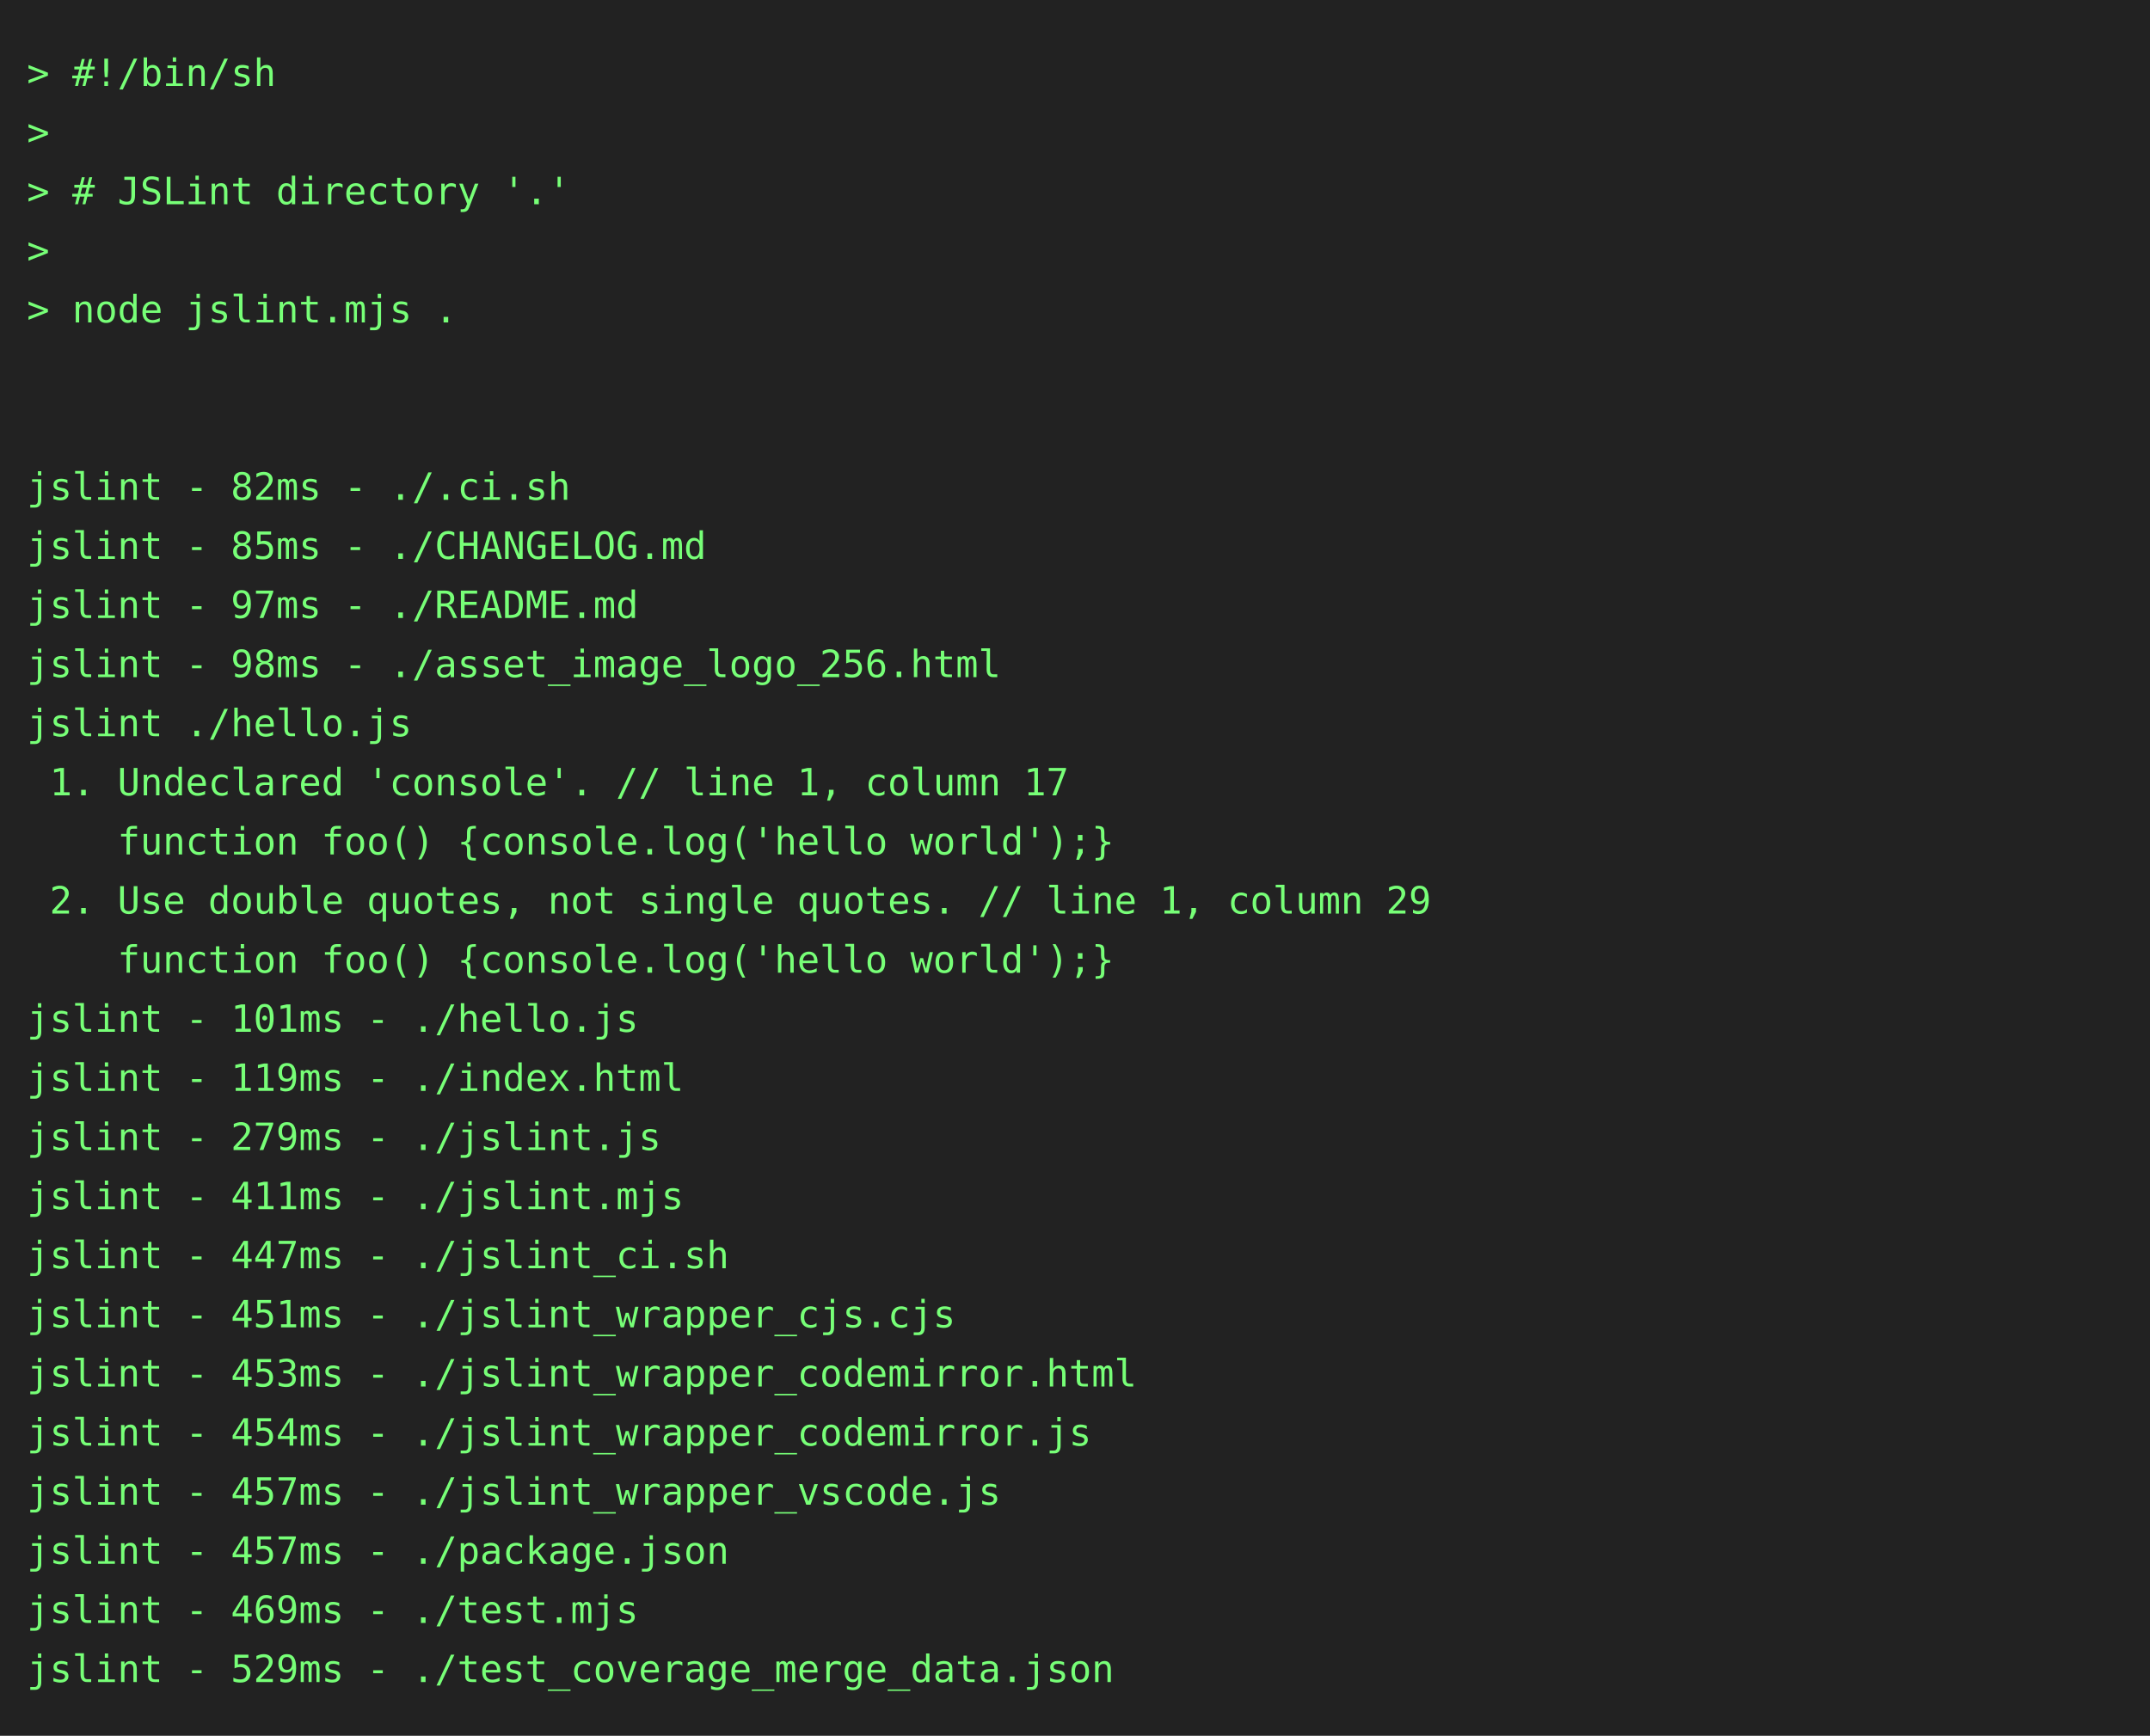
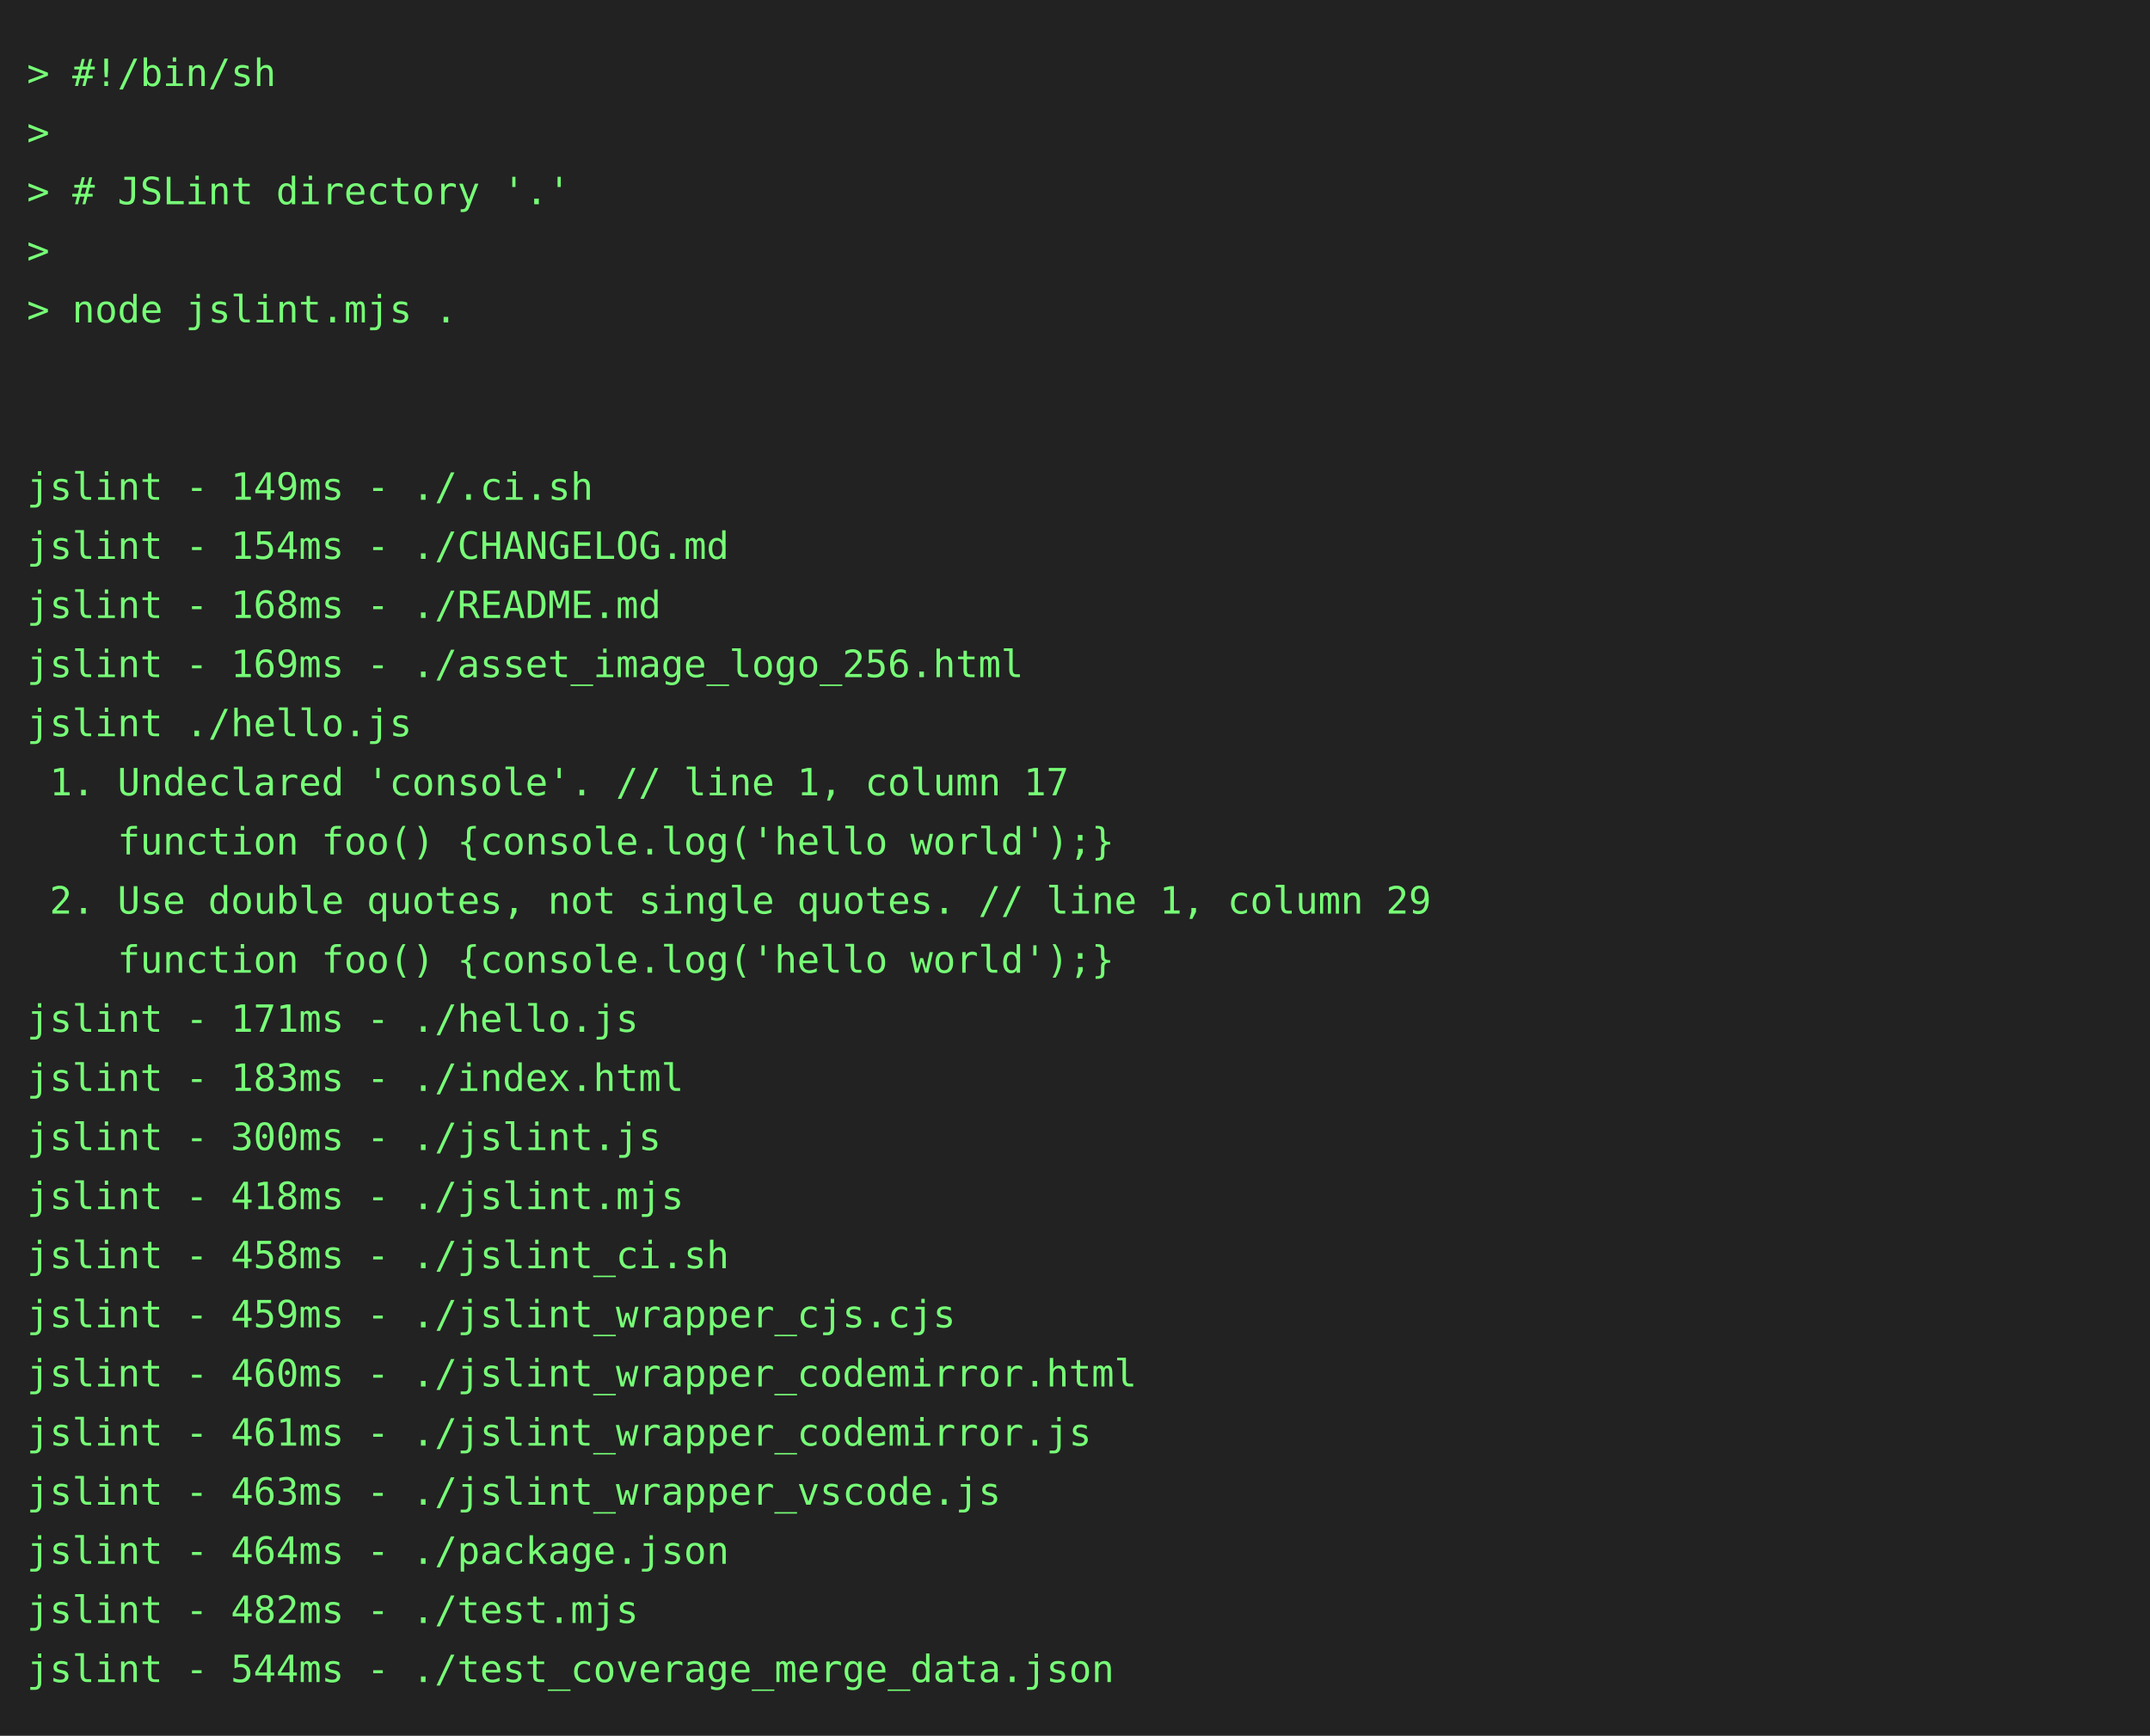
<svg xmlns="http://www.w3.org/2000/svg" height="646" width="800">
  <rect height="646" fill="#222" width="800" />
  <text fill="#7f7" font-family="consolas, menlo, monospace" font-size="14" xml:space="preserve">
    <tspan lengthAdjust="spacingAndGlyphs" textLength="768" x="10" y="32">&gt; #!/bin/sh                                                                                      </tspan>
    <tspan lengthAdjust="spacingAndGlyphs" textLength="768" x="10" y="54">&gt;                                                                                                </tspan>
    <tspan lengthAdjust="spacingAndGlyphs" textLength="768" x="10" y="76">&gt; # JSLint directory '.'                                                                         </tspan>
    <tspan lengthAdjust="spacingAndGlyphs" textLength="768" x="10" y="98">&gt;                                                                                                </tspan>
    <tspan lengthAdjust="spacingAndGlyphs" textLength="768" x="10" y="120">&gt; node jslint.mjs .                                                                              </tspan>
    <tspan lengthAdjust="spacingAndGlyphs" textLength="768" x="10" y="142">                                                                                                 </tspan>
    <tspan lengthAdjust="spacingAndGlyphs" textLength="768" x="10" y="164">                                                                                                 </tspan>
-     <tspan lengthAdjust="spacingAndGlyphs" textLength="768" x="10" y="186">jslint - 82ms - ./.ci.sh                                                                         </tspan>
-     <tspan lengthAdjust="spacingAndGlyphs" textLength="768" x="10" y="208">jslint - 85ms - ./CHANGELOG.md                                                                   </tspan>
-     <tspan lengthAdjust="spacingAndGlyphs" textLength="768" x="10" y="230">jslint - 97ms - ./README.md                                                                      </tspan>
-     <tspan lengthAdjust="spacingAndGlyphs" textLength="768" x="10" y="252">jslint - 98ms - ./asset_image_logo_256.html                                                      </tspan>
+     <tspan lengthAdjust="spacingAndGlyphs" textLength="768" x="10" y="186">jslint - 149ms - ./.ci.sh                                                                        </tspan>
+     <tspan lengthAdjust="spacingAndGlyphs" textLength="768" x="10" y="208">jslint - 154ms - ./CHANGELOG.md                                                                  </tspan>
+     <tspan lengthAdjust="spacingAndGlyphs" textLength="768" x="10" y="230">jslint - 168ms - ./README.md                                                                     </tspan>
+     <tspan lengthAdjust="spacingAndGlyphs" textLength="768" x="10" y="252">jslint - 169ms - ./asset_image_logo_256.html                                                     </tspan>
    <tspan lengthAdjust="spacingAndGlyphs" textLength="768" x="10" y="274">jslint ./hello.js                                                                                </tspan>
    <tspan lengthAdjust="spacingAndGlyphs" textLength="768" x="10" y="296"> 1. Undeclared 'console'. // line 1, column 17                                                   </tspan>
    <tspan lengthAdjust="spacingAndGlyphs" textLength="768" x="10" y="318">    function foo() {console.log('hello world');}                                                 </tspan>
    <tspan lengthAdjust="spacingAndGlyphs" textLength="768" x="10" y="340"> 2. Use double quotes, not single quotes. // line 1, column 29                                   </tspan>
    <tspan lengthAdjust="spacingAndGlyphs" textLength="768" x="10" y="362">    function foo() {console.log('hello world');}                                                 </tspan>
-     <tspan lengthAdjust="spacingAndGlyphs" textLength="768" x="10" y="384">jslint - 101ms - ./hello.js                                                                      </tspan>
-     <tspan lengthAdjust="spacingAndGlyphs" textLength="768" x="10" y="406">jslint - 119ms - ./index.html                                                                    </tspan>
-     <tspan lengthAdjust="spacingAndGlyphs" textLength="768" x="10" y="428">jslint - 279ms - ./jslint.js                                                                     </tspan>
-     <tspan lengthAdjust="spacingAndGlyphs" textLength="768" x="10" y="450">jslint - 411ms - ./jslint.mjs                                                                    </tspan>
-     <tspan lengthAdjust="spacingAndGlyphs" textLength="768" x="10" y="472">jslint - 447ms - ./jslint_ci.sh                                                                  </tspan>
-     <tspan lengthAdjust="spacingAndGlyphs" textLength="768" x="10" y="494">jslint - 451ms - ./jslint_wrapper_cjs.cjs                                                        </tspan>
-     <tspan lengthAdjust="spacingAndGlyphs" textLength="768" x="10" y="516">jslint - 453ms - ./jslint_wrapper_codemirror.html                                                </tspan>
-     <tspan lengthAdjust="spacingAndGlyphs" textLength="768" x="10" y="538">jslint - 454ms - ./jslint_wrapper_codemirror.js                                                  </tspan>
-     <tspan lengthAdjust="spacingAndGlyphs" textLength="768" x="10" y="560">jslint - 457ms - ./jslint_wrapper_vscode.js                                                      </tspan>
-     <tspan lengthAdjust="spacingAndGlyphs" textLength="768" x="10" y="582">jslint - 457ms - ./package.json                                                                  </tspan>
-     <tspan lengthAdjust="spacingAndGlyphs" textLength="768" x="10" y="604">jslint - 469ms - ./test.mjs                                                                      </tspan>
-     <tspan lengthAdjust="spacingAndGlyphs" textLength="768" x="10" y="626">jslint - 529ms - ./test_coverage_merge_data.json                                                 </tspan>
+     <tspan lengthAdjust="spacingAndGlyphs" textLength="768" x="10" y="384">jslint - 171ms - ./hello.js                                                                      </tspan>
+     <tspan lengthAdjust="spacingAndGlyphs" textLength="768" x="10" y="406">jslint - 183ms - ./index.html                                                                    </tspan>
+     <tspan lengthAdjust="spacingAndGlyphs" textLength="768" x="10" y="428">jslint - 300ms - ./jslint.js                                                                     </tspan>
+     <tspan lengthAdjust="spacingAndGlyphs" textLength="768" x="10" y="450">jslint - 418ms - ./jslint.mjs                                                                    </tspan>
+     <tspan lengthAdjust="spacingAndGlyphs" textLength="768" x="10" y="472">jslint - 458ms - ./jslint_ci.sh                                                                  </tspan>
+     <tspan lengthAdjust="spacingAndGlyphs" textLength="768" x="10" y="494">jslint - 459ms - ./jslint_wrapper_cjs.cjs                                                        </tspan>
+     <tspan lengthAdjust="spacingAndGlyphs" textLength="768" x="10" y="516">jslint - 460ms - ./jslint_wrapper_codemirror.html                                                </tspan>
+     <tspan lengthAdjust="spacingAndGlyphs" textLength="768" x="10" y="538">jslint - 461ms - ./jslint_wrapper_codemirror.js                                                  </tspan>
+     <tspan lengthAdjust="spacingAndGlyphs" textLength="768" x="10" y="560">jslint - 463ms - ./jslint_wrapper_vscode.js                                                      </tspan>
+     <tspan lengthAdjust="spacingAndGlyphs" textLength="768" x="10" y="582">jslint - 464ms - ./package.json                                                                  </tspan>
+     <tspan lengthAdjust="spacingAndGlyphs" textLength="768" x="10" y="604">jslint - 482ms - ./test.mjs                                                                      </tspan>
+     <tspan lengthAdjust="spacingAndGlyphs" textLength="768" x="10" y="626">jslint - 544ms - ./test_coverage_merge_data.json                                                 </tspan>
  </text>
</svg>
